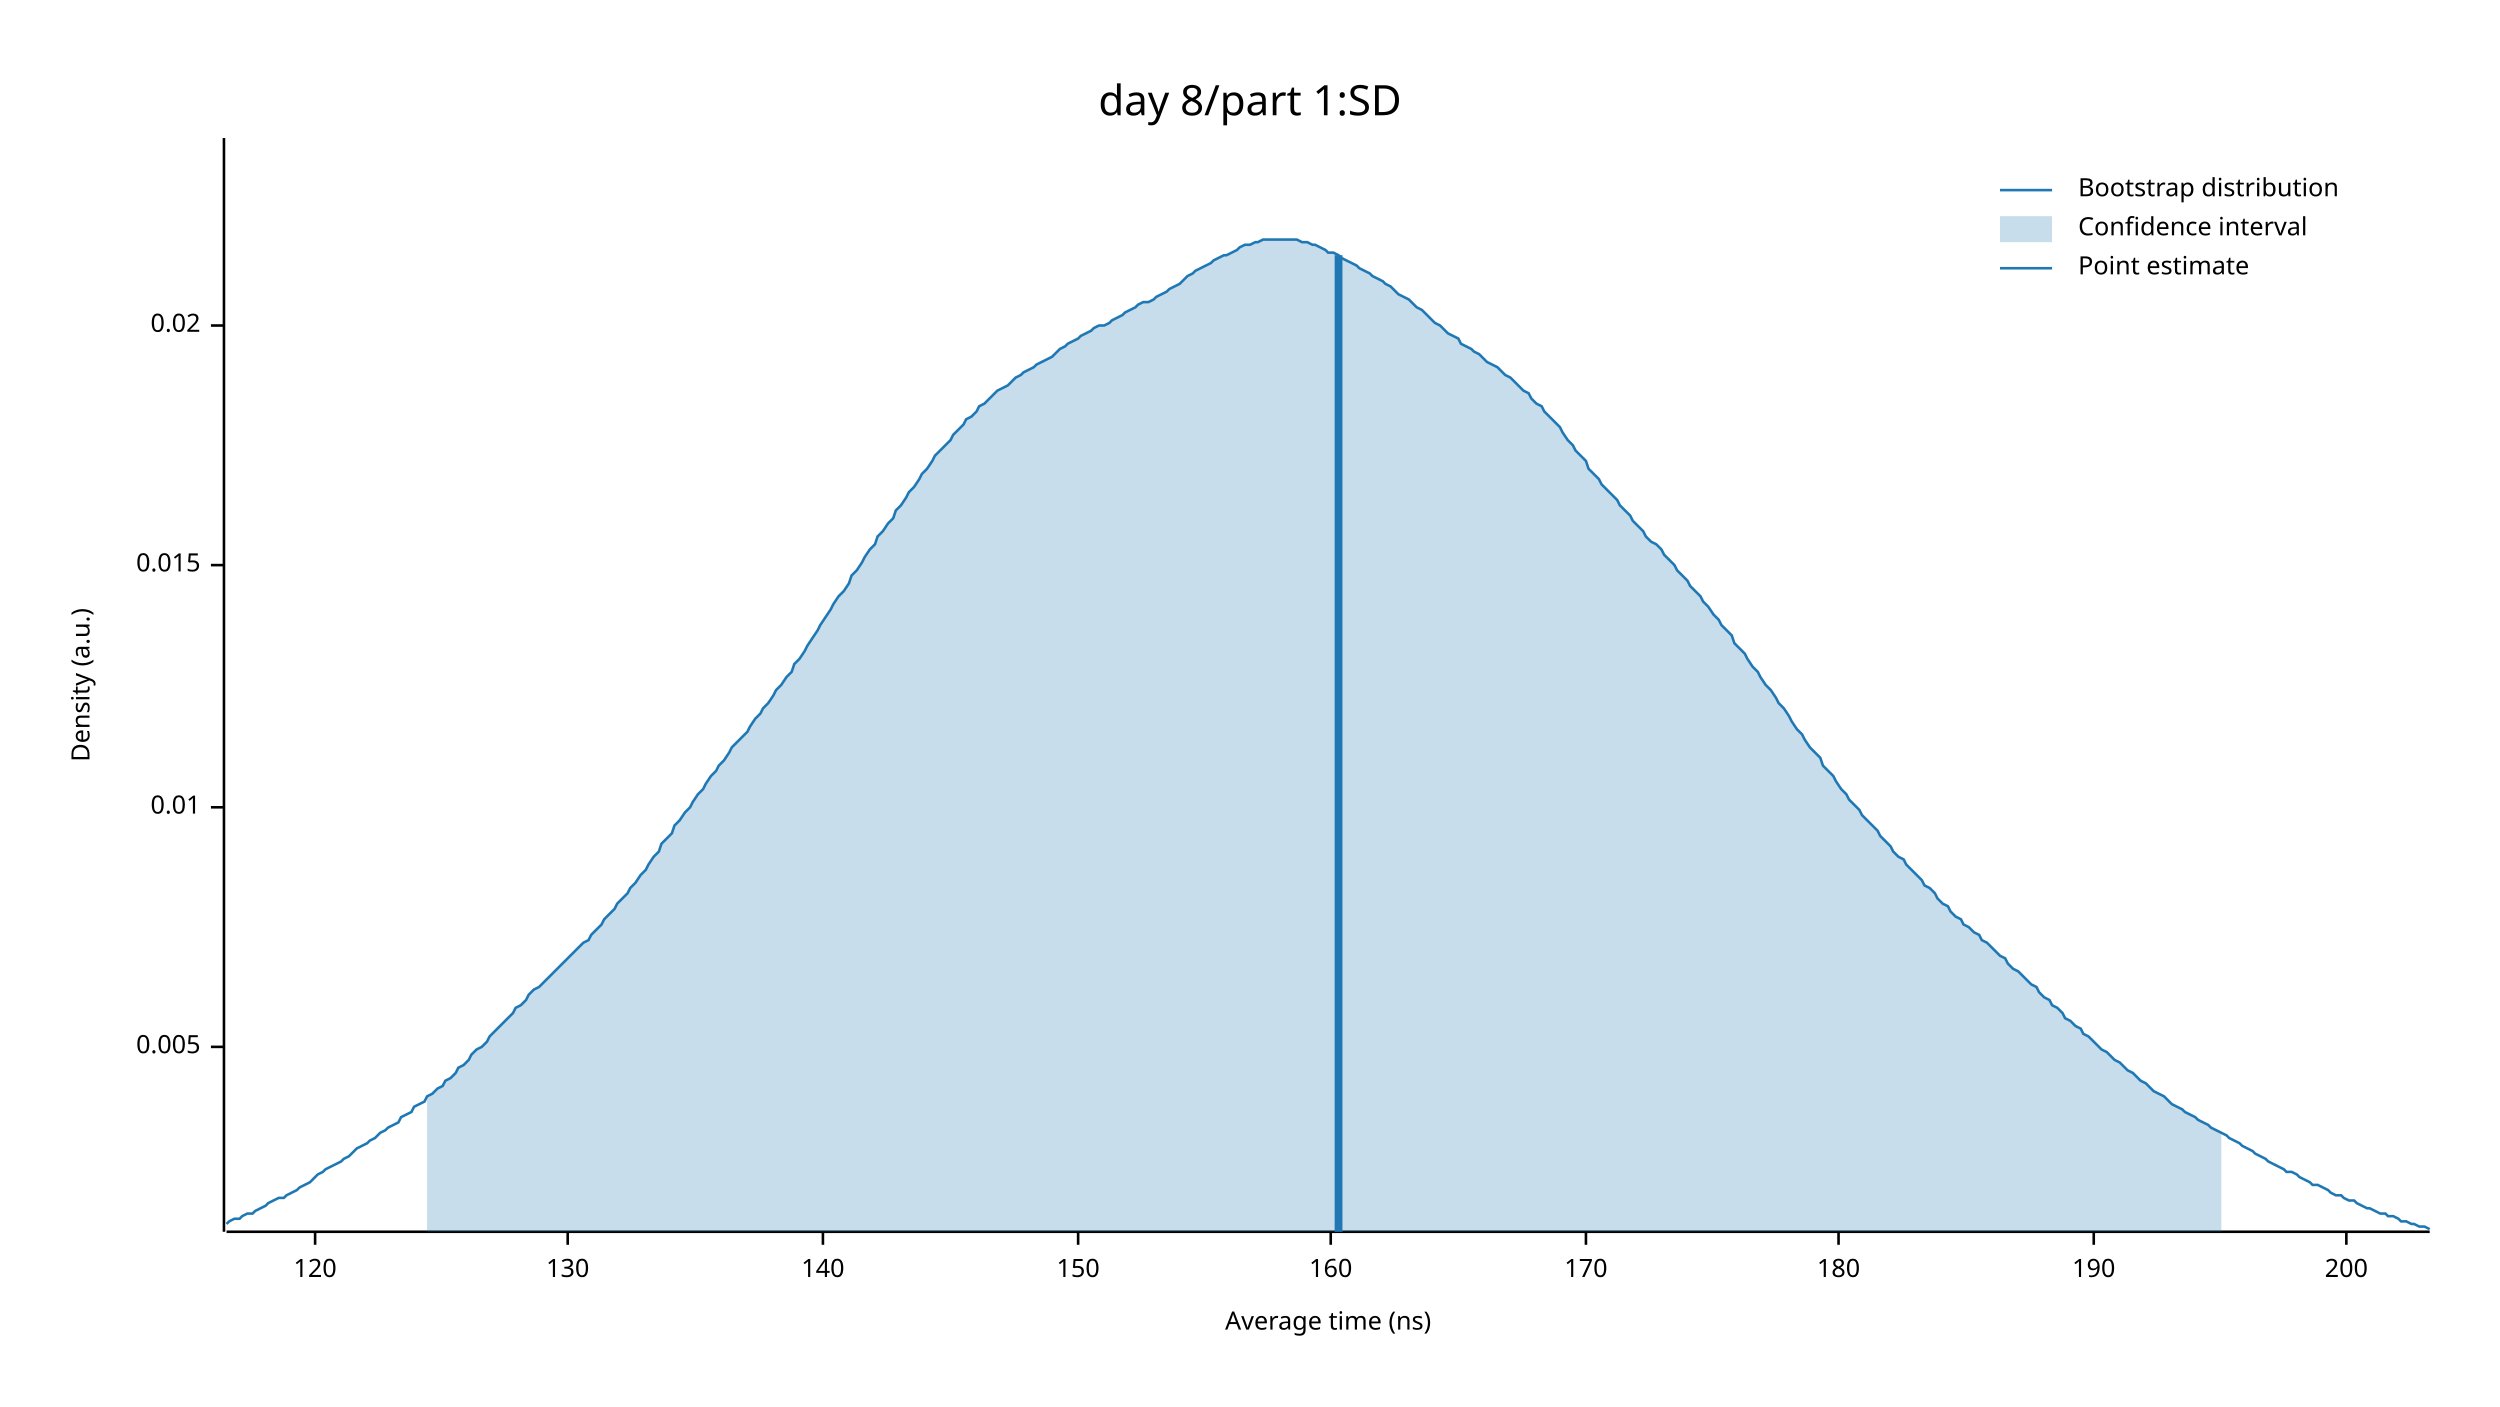
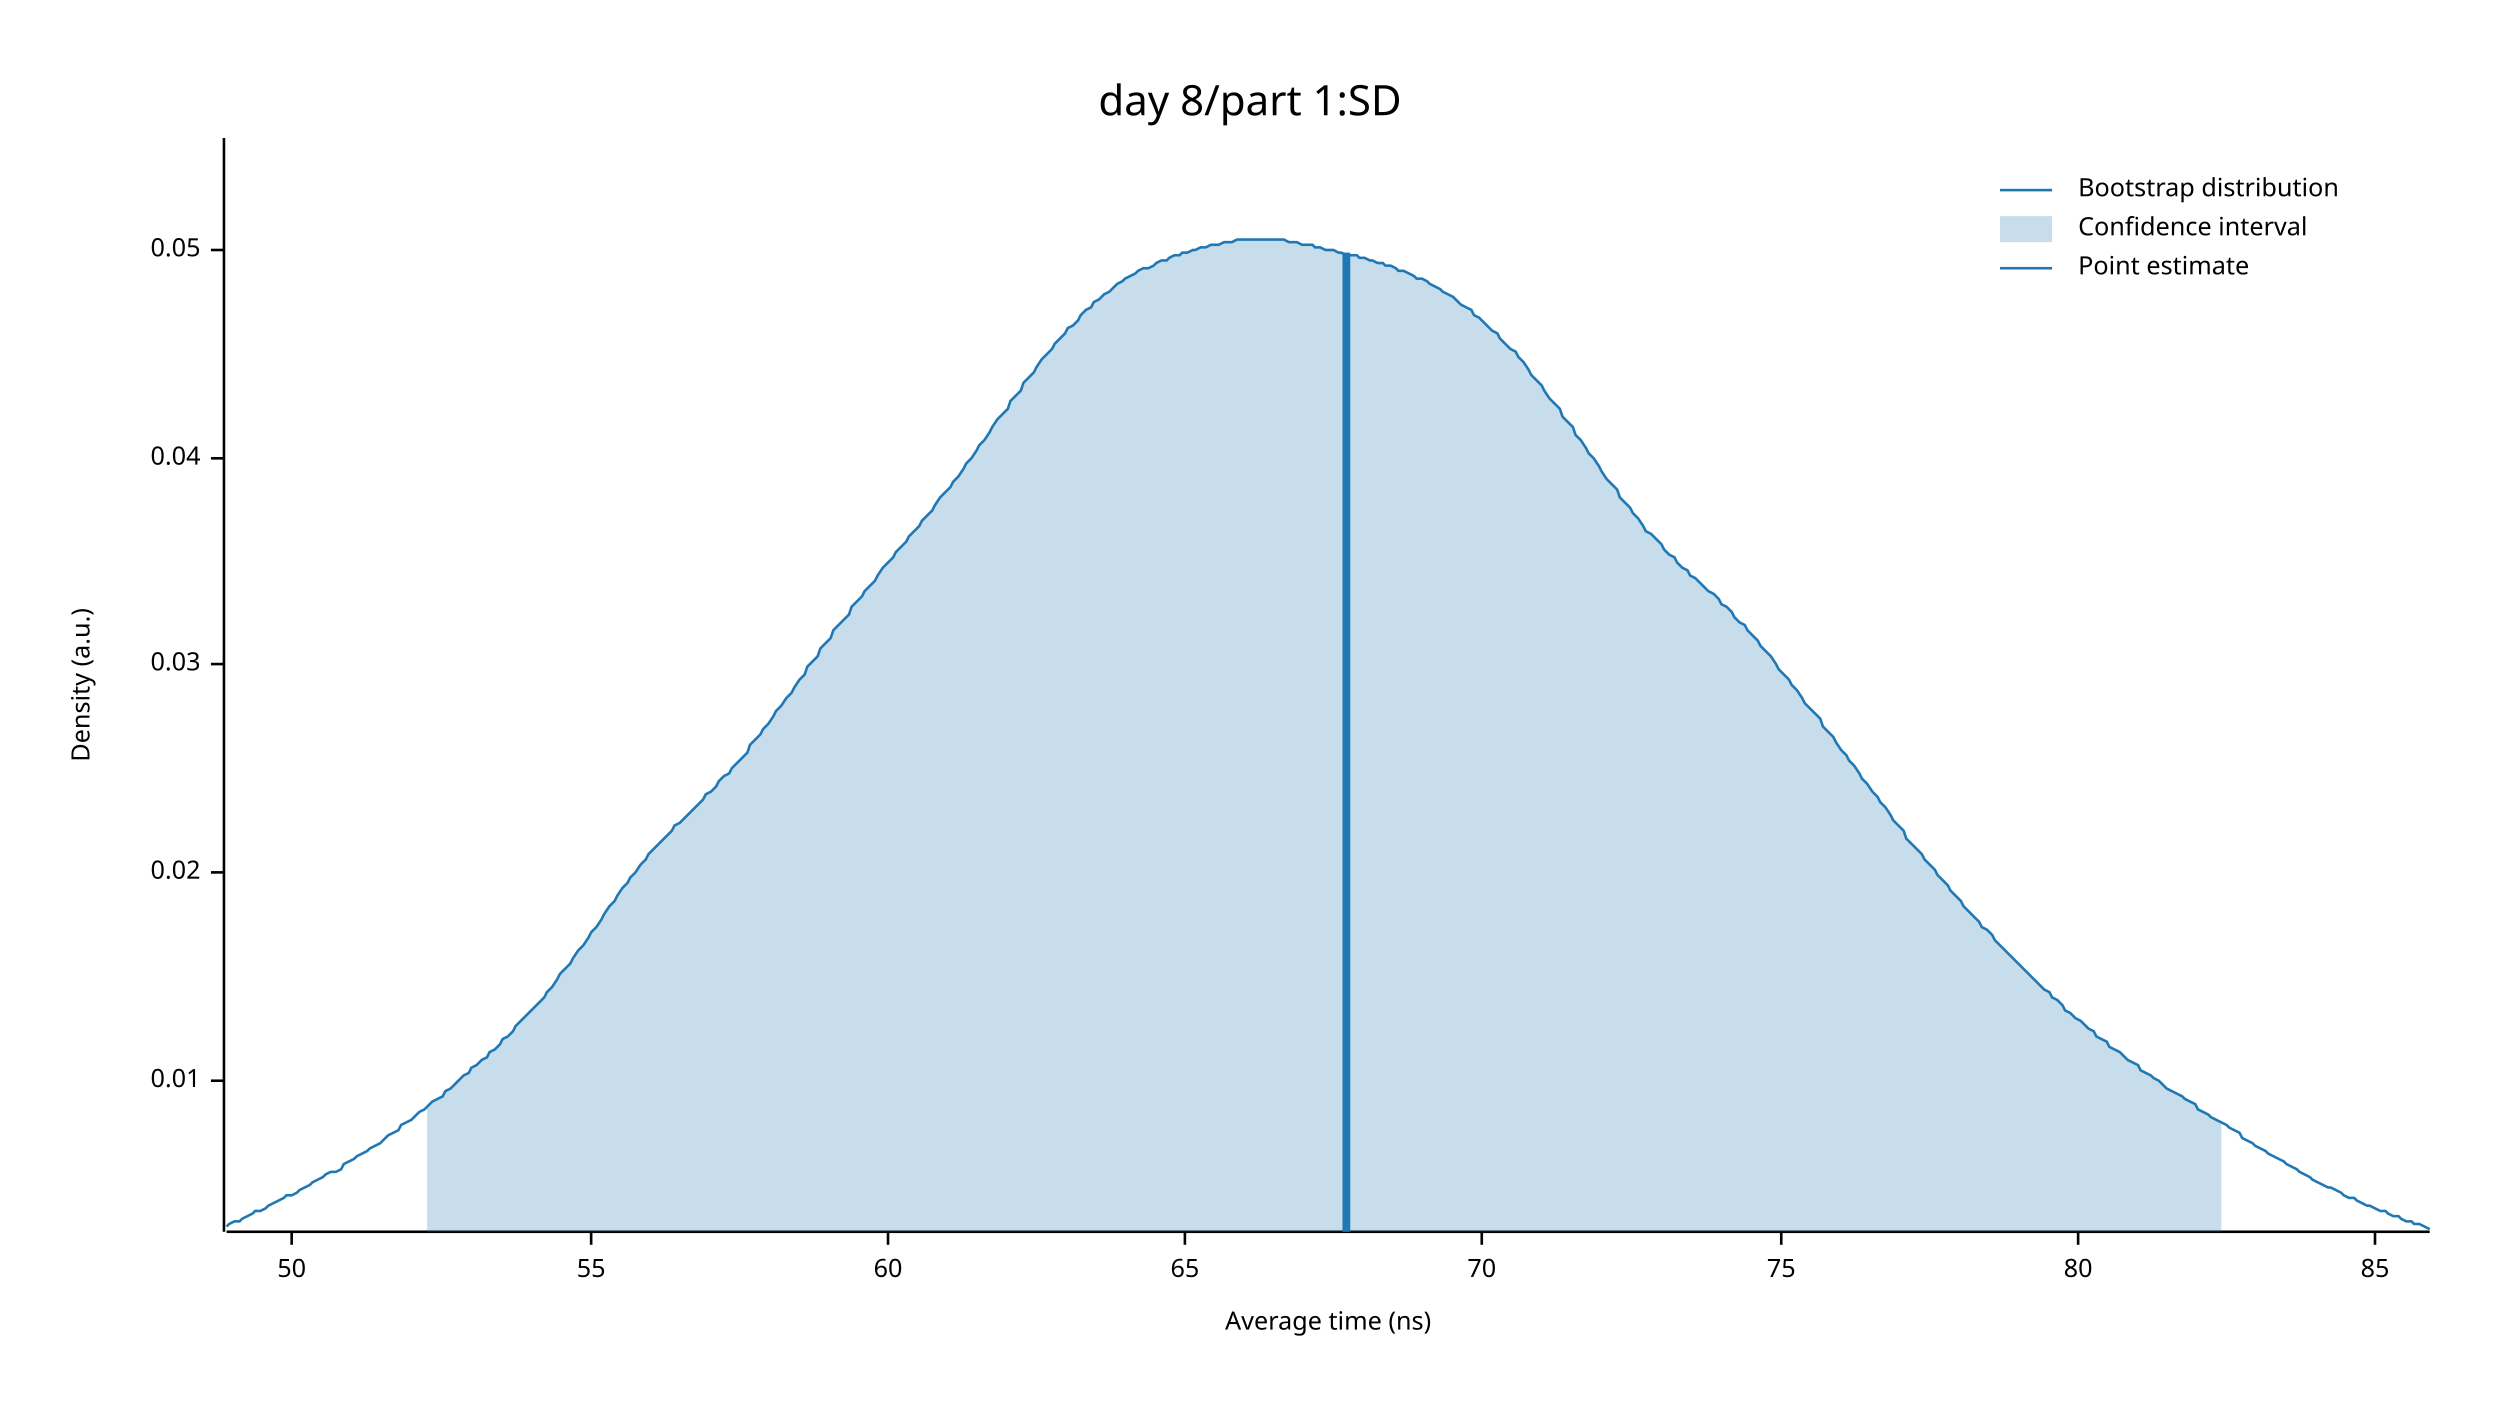
<svg xmlns="http://www.w3.org/2000/svg" width="960" height="540" viewBox="0 0 960 540">
  <text x="480" y="32" dy="0.76em" text-anchor="middle" font-family="sans-serif" font-size="16.129" opacity="1" fill="#000000">
day 8/part 1:SD
</text>
  <text x="27" y="263" dy="0.76em" text-anchor="middle" font-family="sans-serif" font-size="9.677" opacity="1" fill="#000000" transform="rotate(270, 27, 263)">
Density (a.u.)
</text>
  <text x="510" y="513" dy="-0.5ex" text-anchor="middle" font-family="sans-serif" font-size="9.677" opacity="1" fill="#000000">
Average time (ns)
</text>
  <polyline fill="none" opacity="1" stroke="#000000" stroke-width="1" points="86,53 86,473 " />
-   <text x="77" y="402" dy="0.5ex" text-anchor="end" font-family="sans-serif" font-size="9.677" opacity="1" fill="#000000">
- 0.005
- </text>
-   <polyline fill="none" opacity="1" stroke="#000000" stroke-width="1" points="81,402 86,402 " />
-   <text x="77" y="310" dy="0.5ex" text-anchor="end" font-family="sans-serif" font-size="9.677" opacity="1" fill="#000000">
+   <text x="77" y="415" dy="0.5ex" text-anchor="end" font-family="sans-serif" font-size="9.677" opacity="1" fill="#000000">
0.01
</text>
-   <polyline fill="none" opacity="1" stroke="#000000" stroke-width="1" points="81,310 86,310 " />
-   <text x="77" y="217" dy="0.5ex" text-anchor="end" font-family="sans-serif" font-size="9.677" opacity="1" fill="#000000">
- 0.015
- </text>
-   <polyline fill="none" opacity="1" stroke="#000000" stroke-width="1" points="81,217 86,217 " />
-   <text x="77" y="125" dy="0.5ex" text-anchor="end" font-family="sans-serif" font-size="9.677" opacity="1" fill="#000000">
+   <polyline fill="none" opacity="1" stroke="#000000" stroke-width="1" points="81,415 86,415 " />
+   <text x="77" y="335" dy="0.5ex" text-anchor="end" font-family="sans-serif" font-size="9.677" opacity="1" fill="#000000">
0.02
</text>
-   <polyline fill="none" opacity="1" stroke="#000000" stroke-width="1" points="81,125 86,125 " />
+   <polyline fill="none" opacity="1" stroke="#000000" stroke-width="1" points="81,335 86,335 " />
+   <text x="77" y="255" dy="0.5ex" text-anchor="end" font-family="sans-serif" font-size="9.677" opacity="1" fill="#000000">
+ 0.03
+ </text>
+   <polyline fill="none" opacity="1" stroke="#000000" stroke-width="1" points="81,255 86,255 " />
+   <text x="77" y="176" dy="0.5ex" text-anchor="end" font-family="sans-serif" font-size="9.677" opacity="1" fill="#000000">
+ 0.04
+ </text>
+   <polyline fill="none" opacity="1" stroke="#000000" stroke-width="1" points="81,176 86,176 " />
+   <text x="77" y="96" dy="0.5ex" text-anchor="end" font-family="sans-serif" font-size="9.677" opacity="1" fill="#000000">
+ 0.05
+ </text>
+   <polyline fill="none" opacity="1" stroke="#000000" stroke-width="1" points="81,96 86,96 " />
  <polyline fill="none" opacity="1" stroke="#000000" stroke-width="1" points="87,473 933,473 " />
-   <text x="121" y="483" dy="0.76em" text-anchor="middle" font-family="sans-serif" font-size="9.677" opacity="1" fill="#000000">
- 120
+   <text x="112" y="483" dy="0.76em" text-anchor="middle" font-family="sans-serif" font-size="9.677" opacity="1" fill="#000000">
+ 50
</text>
-   <polyline fill="none" opacity="1" stroke="#000000" stroke-width="1" points="121,473 121,478 " />
-   <text x="218" y="483" dy="0.76em" text-anchor="middle" font-family="sans-serif" font-size="9.677" opacity="1" fill="#000000">
- 130
+   <polyline fill="none" opacity="1" stroke="#000000" stroke-width="1" points="112,473 112,478 " />
+   <text x="227" y="483" dy="0.76em" text-anchor="middle" font-family="sans-serif" font-size="9.677" opacity="1" fill="#000000">
+ 55
</text>
-   <polyline fill="none" opacity="1" stroke="#000000" stroke-width="1" points="218,473 218,478 " />
-   <text x="316" y="483" dy="0.76em" text-anchor="middle" font-family="sans-serif" font-size="9.677" opacity="1" fill="#000000">
- 140
+   <polyline fill="none" opacity="1" stroke="#000000" stroke-width="1" points="227,473 227,478 " />
+   <text x="341" y="483" dy="0.76em" text-anchor="middle" font-family="sans-serif" font-size="9.677" opacity="1" fill="#000000">
+ 60
</text>
-   <polyline fill="none" opacity="1" stroke="#000000" stroke-width="1" points="316,473 316,478 " />
-   <text x="414" y="483" dy="0.76em" text-anchor="middle" font-family="sans-serif" font-size="9.677" opacity="1" fill="#000000">
- 150
+   <polyline fill="none" opacity="1" stroke="#000000" stroke-width="1" points="341,473 341,478 " />
+   <text x="455" y="483" dy="0.76em" text-anchor="middle" font-family="sans-serif" font-size="9.677" opacity="1" fill="#000000">
+ 65
</text>
-   <polyline fill="none" opacity="1" stroke="#000000" stroke-width="1" points="414,473 414,478 " />
-   <text x="511" y="483" dy="0.76em" text-anchor="middle" font-family="sans-serif" font-size="9.677" opacity="1" fill="#000000">
- 160
+   <polyline fill="none" opacity="1" stroke="#000000" stroke-width="1" points="455,473 455,478 " />
+   <text x="569" y="483" dy="0.76em" text-anchor="middle" font-family="sans-serif" font-size="9.677" opacity="1" fill="#000000">
+ 70
</text>
-   <polyline fill="none" opacity="1" stroke="#000000" stroke-width="1" points="511,473 511,478 " />
-   <text x="609" y="483" dy="0.76em" text-anchor="middle" font-family="sans-serif" font-size="9.677" opacity="1" fill="#000000">
- 170
+   <polyline fill="none" opacity="1" stroke="#000000" stroke-width="1" points="569,473 569,478 " />
+   <text x="684" y="483" dy="0.76em" text-anchor="middle" font-family="sans-serif" font-size="9.677" opacity="1" fill="#000000">
+ 75
</text>
-   <polyline fill="none" opacity="1" stroke="#000000" stroke-width="1" points="609,473 609,478 " />
-   <text x="706" y="483" dy="0.76em" text-anchor="middle" font-family="sans-serif" font-size="9.677" opacity="1" fill="#000000">
- 180
+   <polyline fill="none" opacity="1" stroke="#000000" stroke-width="1" points="684,473 684,478 " />
+   <text x="798" y="483" dy="0.76em" text-anchor="middle" font-family="sans-serif" font-size="9.677" opacity="1" fill="#000000">
+ 80
</text>
-   <polyline fill="none" opacity="1" stroke="#000000" stroke-width="1" points="706,473 706,478 " />
-   <text x="804" y="483" dy="0.76em" text-anchor="middle" font-family="sans-serif" font-size="9.677" opacity="1" fill="#000000">
- 190
+   <polyline fill="none" opacity="1" stroke="#000000" stroke-width="1" points="798,473 798,478 " />
+   <text x="912" y="483" dy="0.76em" text-anchor="middle" font-family="sans-serif" font-size="9.677" opacity="1" fill="#000000">
+ 85
</text>
-   <polyline fill="none" opacity="1" stroke="#000000" stroke-width="1" points="804,473 804,478 " />
-   <text x="901" y="483" dy="0.76em" text-anchor="middle" font-family="sans-serif" font-size="9.677" opacity="1" fill="#000000">
- 200
- </text>
-   <polyline fill="none" opacity="1" stroke="#000000" stroke-width="1" points="901,473 901,478 " />
-   <polyline fill="none" opacity="1" stroke="#1F78B4" stroke-width="1" points="87,470 88,469 90,468 92,468 93,467 95,466 97,466 98,465 100,464 102,463 103,462 105,461 107,460 109,460 110,459 112,458 114,457 115,456 117,455 119,454 120,453 122,451 124,450 125,449 127,448 129,447 131,446 132,445 134,444 136,442 137,441 139,440 141,439 142,438 144,437 146,435 148,434 149,433 151,432 153,431 154,429 156,428 158,427 159,425 161,424 163,423 164,421 166,420 168,418 170,417 171,415 173,414 175,412 176,410 178,409 180,407 181,405 183,403 185,402 187,400 188,398 190,396 192,394 193,393 195,391 197,389 198,387 200,386 202,384 203,382 205,380 207,379 209,377 210,376 212,374 214,372 215,371 217,369 219,367 220,366 222,364 224,362 226,361 227,359 229,357 231,355 232,353 234,351 236,349 237,347 239,345 241,343 242,341 244,339 246,336 248,334 249,332 251,329 253,327 254,324 256,322 258,320 259,317 261,315 263,312 265,310 266,308 268,305 270,303 271,301 273,298 275,296 276,294 278,292 280,289 281,287 283,285 285,283 287,281 288,279 290,276 292,274 293,272 295,270 297,267 298,265 300,263 302,260 304,258 305,255 307,253 309,250 310,248 312,245 314,242 315,240 317,237 319,234 320,232 322,229 324,227 326,224 327,221 329,219 331,216 332,214 334,211 336,209 337,206 339,204 341,201 343,199 344,196 346,194 348,191 349,189 351,187 353,184 354,182 356,180 358,177 359,175 361,173 363,171 365,169 366,167 368,165 370,163 371,161 373,160 375,158 376,156 378,155 380,153 381,152 383,150 385,149 387,148 388,147 390,145 392,144 393,143 395,142 397,141 398,140 400,139 402,138 404,137 405,136 407,134 409,133 410,132 412,131 414,130 415,129 417,128 419,127 420,126 422,125 424,125 426,124 427,123 429,122 431,121 432,120 434,119 436,118 437,117 439,116 441,116 443,115 444,114 446,113 448,112 449,111 451,110 453,109 454,108 456,106 458,105 459,104 461,103 463,102 465,101 466,100 468,99 470,98 471,98 473,97 475,96 476,95 478,94 480,94 482,93 483,93 485,92 487,92 488,92 490,92 492,92 493,92 495,92 497,92 498,92 500,93 502,93 504,94 505,94 507,95 509,96 510,97 512,97 514,98 515,99 517,100 519,101 521,102 522,103 524,104 526,105 527,106 529,107 531,108 532,109 534,110 536,112 537,113 539,114 541,115 543,117 544,118 546,119 548,121 549,122 551,124 553,125 554,126 556,128 558,129 560,130 561,132 563,133 565,134 566,135 568,136 570,138 571,139 573,140 575,141 576,142 578,144 580,145 582,147 583,148 585,150 587,151 588,153 590,155 592,156 593,158 595,160 597,162 599,164 600,166 602,169 604,171 605,173 607,175 609,177 610,180 612,182 614,184 615,186 617,188 619,190 621,192 622,194 624,196 626,198 627,200 629,202 631,204 632,206 634,208 636,209 638,211 639,213 641,215 643,217 644,219 646,221 648,223 649,225 651,227 653,229 654,231 656,233 658,236 660,238 661,240 663,242 665,244 666,247 668,249 670,251 671,253 673,256 675,258 676,260 678,263 680,265 682,268 683,270 685,272 687,275 688,277 690,280 692,282 693,284 695,287 697,289 699,291 700,294 702,296 704,298 705,300 707,303 709,305 710,307 712,309 714,311 715,313 717,315 719,317 721,319 722,321 724,323 726,325 727,327 729,329 731,330 732,332 734,334 736,336 738,338 739,340 741,341 743,343 744,345 746,347 748,348 749,350 751,352 753,353 754,355 756,356 758,358 760,359 761,361 763,362 765,364 766,365 768,367 770,368 771,370 773,372 775,373 777,375 778,376 780,378 782,379 783,381 785,383 787,384 788,386 790,387 792,389 793,391 795,392 797,394 799,395 800,397 802,398 804,400 805,401 807,403 809,404 810,405 812,407 814,408 816,410 817,411 819,412 821,414 822,415 824,416 826,418 827,419 829,420 831,421 832,422 834,424 836,425 838,426 839,427 841,428 843,429 844,430 846,431 848,432 849,433 851,434 853,435 855,436 856,437 858,438 860,439 861,440 863,441 865,442 866,443 868,444 870,445 871,446 873,447 875,448 877,449 878,450 880,450 882,451 883,452 885,453 887,454 888,455 890,455 892,456 894,457 895,458 897,459 899,459 900,460 902,461 904,461 905,462 907,463 909,464 910,464 912,465 914,466 916,466 917,467 919,467 921,468 922,469 924,469 926,470 927,470 929,471 931,471 933,472 " />
-   <polygon opacity="0.25" fill="#1F78B4" points="164,421 166,420 168,418 170,417 171,415 173,414 175,412 176,410 178,409 180,407 181,405 183,403 185,402 187,400 188,398 190,396 192,394 193,393 195,391 197,389 198,387 200,386 202,384 203,382 205,380 207,379 209,377 210,376 212,374 214,372 215,371 217,369 219,367 220,366 222,364 224,362 226,361 227,359 229,357 231,355 232,353 234,351 236,349 237,347 239,345 241,343 242,341 244,339 246,336 248,334 249,332 251,329 253,327 254,324 256,322 258,320 259,317 261,315 263,312 265,310 266,308 268,305 270,303 271,301 273,298 275,296 276,294 278,292 280,289 281,287 283,285 285,283 287,281 288,279 290,276 292,274 293,272 295,270 297,267 298,265 300,263 302,260 304,258 305,255 307,253 309,250 310,248 312,245 314,242 315,240 317,237 319,234 320,232 322,229 324,227 326,224 327,221 329,219 331,216 332,214 334,211 336,209 337,206 339,204 341,201 343,199 344,196 346,194 348,191 349,189 351,187 353,184 354,182 356,180 358,177 359,175 361,173 363,171 365,169 366,167 368,165 370,163 371,161 373,160 375,158 376,156 378,155 380,153 381,152 383,150 385,149 387,148 388,147 390,145 392,144 393,143 395,142 397,141 398,140 400,139 402,138 404,137 405,136 407,134 409,133 410,132 412,131 414,130 415,129 417,128 419,127 420,126 422,125 424,125 426,124 427,123 429,122 431,121 432,120 434,119 436,118 437,117 439,116 441,116 443,115 444,114 446,113 448,112 449,111 451,110 453,109 454,108 456,106 458,105 459,104 461,103 463,102 465,101 466,100 468,99 470,98 471,98 473,97 475,96 476,95 478,94 480,94 482,93 483,93 485,92 487,92 488,92 490,92 492,92 493,92 495,92 497,92 498,92 500,93 502,93 504,94 505,94 507,95 509,96 510,97 512,97 514,98 515,99 517,100 519,101 521,102 522,103 524,104 526,105 527,106 529,107 531,108 532,109 534,110 536,112 537,113 539,114 541,115 543,117 544,118 546,119 548,121 549,122 551,124 553,125 554,126 556,128 558,129 560,130 561,132 563,133 565,134 566,135 568,136 570,138 571,139 573,140 575,141 576,142 578,144 580,145 582,147 583,148 585,150 587,151 588,153 590,155 592,156 593,158 595,160 597,162 599,164 600,166 602,169 604,171 605,173 607,175 609,177 610,180 612,182 614,184 615,186 617,188 619,190 621,192 622,194 624,196 626,198 627,200 629,202 631,204 632,206 634,208 636,209 638,211 639,213 641,215 643,217 644,219 646,221 648,223 649,225 651,227 653,229 654,231 656,233 658,236 660,238 661,240 663,242 665,244 666,247 668,249 670,251 671,253 673,256 675,258 676,260 678,263 680,265 682,268 683,270 685,272 687,275 688,277 690,280 692,282 693,284 695,287 697,289 699,291 700,294 702,296 704,298 705,300 707,303 709,305 710,307 712,309 714,311 715,313 717,315 719,317 721,319 722,321 724,323 726,325 727,327 729,329 731,330 732,332 734,334 736,336 738,338 739,340 741,341 743,343 744,345 746,347 748,348 749,350 751,352 753,353 754,355 756,356 758,358 760,359 761,361 763,362 765,364 766,365 768,367 770,368 771,370 773,372 775,373 777,375 778,376 780,378 782,379 783,381 785,383 787,384 788,386 790,387 792,389 793,391 795,392 797,394 799,395 800,397 802,398 804,400 805,401 807,403 809,404 810,405 812,407 814,408 816,410 817,411 819,412 821,414 822,415 824,416 826,418 827,419 829,420 831,421 832,422 834,424 836,425 838,426 839,427 841,428 843,429 844,430 846,431 848,432 849,433 851,434 853,435 853,473 164,473 " />
-   <polyline fill="none" opacity="1" stroke="#1F78B4" stroke-width="3" points="514,473 514,98 " />
+   <polyline fill="none" opacity="1" stroke="#000000" stroke-width="1" points="912,473 912,478 " />
+   <polyline fill="none" opacity="1" stroke="#1F78B4" stroke-width="1" points="87,471 88,470 90,469 92,469 93,468 95,467 97,466 98,465 100,465 102,464 103,463 105,462 107,461 109,460 110,459 112,459 114,458 115,457 117,456 119,455 120,454 122,453 124,452 125,451 127,450 129,450 131,449 132,447 134,446 136,445 137,444 139,443 141,442 142,441 144,440 146,439 148,437 149,436 151,435 153,434 154,432 156,431 158,430 159,429 161,427 163,426 164,425 166,423 168,422 170,421 171,419 173,418 175,416 176,415 178,413 180,412 181,410 183,409 185,407 187,406 188,404 190,403 192,401 193,399 195,398 197,396 198,394 200,392 202,390 203,389 205,387 207,385 209,383 210,381 212,379 214,376 215,374 217,372 219,370 220,368 222,365 224,363 226,360 227,358 229,356 231,353 232,351 234,348 236,346 237,344 239,341 241,339 242,337 244,335 246,332 248,330 249,328 251,326 253,324 254,323 256,321 258,319 259,317 261,316 263,314 265,312 266,311 268,309 270,307 271,305 273,304 275,302 276,300 278,298 280,297 281,295 283,293 285,291 287,289 288,286 290,284 292,282 293,280 295,278 297,275 298,273 300,271 302,268 304,266 305,264 307,261 309,259 310,256 312,254 314,252 315,249 317,247 319,245 320,242 322,240 324,238 326,236 327,233 329,231 331,229 332,227 334,225 336,223 337,221 339,218 341,216 343,214 344,212 346,210 348,208 349,206 351,204 353,202 354,200 356,198 358,196 359,194 361,191 363,189 365,187 366,185 368,183 370,180 371,178 373,176 375,173 376,171 378,169 380,166 381,164 383,161 385,159 387,157 388,154 390,152 392,150 393,147 395,145 397,143 398,141 400,138 402,136 404,134 405,132 407,130 409,128 410,126 412,125 414,123 415,121 417,119 419,118 420,116 422,115 424,113 426,112 427,111 429,109 431,108 432,107 434,106 436,105 437,104 439,103 441,103 443,102 444,101 446,100 448,100 449,99 451,98 453,98 454,97 456,97 458,96 459,96 461,95 463,95 465,94 466,94 468,94 470,93 471,93 473,93 475,92 476,92 478,92 480,92 482,92 483,92 485,92 487,92 488,92 490,92 492,92 493,92 495,93 497,93 498,93 500,94 502,94 504,94 505,95 507,95 509,96 510,96 512,96 514,97 515,97 517,98 519,98 521,98 522,99 524,99 526,100 527,100 529,101 531,101 532,102 534,102 536,103 537,104 539,104 541,105 543,106 544,107 546,107 548,108 549,109 551,110 553,111 554,112 556,113 558,114 560,116 561,117 563,118 565,119 566,121 568,122 570,124 571,125 573,127 575,128 576,130 578,132 580,134 582,135 583,137 585,139 587,142 588,144 590,146 592,148 593,150 595,153 597,155 599,157 600,160 602,162 604,164 605,167 607,169 609,172 610,174 612,176 614,179 615,181 617,184 619,186 621,188 622,191 624,193 626,195 627,197 629,199 631,202 632,204 634,205 636,207 638,209 639,211 641,213 643,214 644,216 646,218 648,219 649,221 651,222 653,224 654,225 656,227 658,228 660,230 661,232 663,233 665,235 666,237 668,239 670,240 671,242 673,244 675,246 676,248 678,250 680,252 682,255 683,257 685,259 687,261 688,263 690,265 692,268 693,270 695,272 697,274 699,276 700,279 702,281 704,283 705,285 707,288 709,290 710,292 712,294 714,297 715,299 717,301 719,304 721,306 722,308 724,310 726,313 727,315 729,317 731,319 732,322 734,324 736,326 738,328 739,330 741,332 743,334 744,336 746,338 748,340 749,342 751,344 753,346 754,348 756,350 758,352 760,354 761,356 763,357 765,359 766,361 768,363 770,365 771,366 773,368 775,370 777,372 778,373 780,375 782,377 783,378 785,380 787,381 788,383 790,384 792,386 793,388 795,389 797,391 799,392 800,393 802,395 804,396 805,398 807,399 809,400 810,402 812,403 814,404 816,406 817,407 819,408 821,409 822,411 824,412 826,413 827,414 829,415 831,417 832,418 834,419 836,420 838,421 839,422 841,423 843,424 844,426 846,427 848,428 849,429 851,430 853,431 855,432 856,433 858,434 860,435 861,437 863,438 865,439 866,440 868,441 870,442 871,443 873,444 875,445 877,446 878,447 880,448 882,449 883,450 885,451 887,452 888,453 890,454 892,455 894,456 895,456 897,457 899,458 900,459 902,460 904,460 905,461 907,462 909,463 910,463 912,464 914,465 916,465 917,466 919,467 921,467 922,468 924,469 926,469 927,470 929,470 931,471 933,472 " />
+   <polygon opacity="0.25" fill="#1F78B4" points="164,425 166,423 168,422 170,421 171,419 173,418 175,416 176,415 178,413 180,412 181,410 183,409 185,407 187,406 188,404 190,403 192,401 193,399 195,398 197,396 198,394 200,392 202,390 203,389 205,387 207,385 209,383 210,381 212,379 214,376 215,374 217,372 219,370 220,368 222,365 224,363 226,360 227,358 229,356 231,353 232,351 234,348 236,346 237,344 239,341 241,339 242,337 244,335 246,332 248,330 249,328 251,326 253,324 254,323 256,321 258,319 259,317 261,316 263,314 265,312 266,311 268,309 270,307 271,305 273,304 275,302 276,300 278,298 280,297 281,295 283,293 285,291 287,289 288,286 290,284 292,282 293,280 295,278 297,275 298,273 300,271 302,268 304,266 305,264 307,261 309,259 310,256 312,254 314,252 315,249 317,247 319,245 320,242 322,240 324,238 326,236 327,233 329,231 331,229 332,227 334,225 336,223 337,221 339,218 341,216 343,214 344,212 346,210 348,208 349,206 351,204 353,202 354,200 356,198 358,196 359,194 361,191 363,189 365,187 366,185 368,183 370,180 371,178 373,176 375,173 376,171 378,169 380,166 381,164 383,161 385,159 387,157 388,154 390,152 392,150 393,147 395,145 397,143 398,141 400,138 402,136 404,134 405,132 407,130 409,128 410,126 412,125 414,123 415,121 417,119 419,118 420,116 422,115 424,113 426,112 427,111 429,109 431,108 432,107 434,106 436,105 437,104 439,103 441,103 443,102 444,101 446,100 448,100 449,99 451,98 453,98 454,97 456,97 458,96 459,96 461,95 463,95 465,94 466,94 468,94 470,93 471,93 473,93 475,92 476,92 478,92 480,92 482,92 483,92 485,92 487,92 488,92 490,92 492,92 493,92 495,93 497,93 498,93 500,94 502,94 504,94 505,95 507,95 509,96 510,96 512,96 514,97 515,97 517,98 519,98 521,98 522,99 524,99 526,100 527,100 529,101 531,101 532,102 534,102 536,103 537,104 539,104 541,105 543,106 544,107 546,107 548,108 549,109 551,110 553,111 554,112 556,113 558,114 560,116 561,117 563,118 565,119 566,121 568,122 570,124 571,125 573,127 575,128 576,130 578,132 580,134 582,135 583,137 585,139 587,142 588,144 590,146 592,148 593,150 595,153 597,155 599,157 600,160 602,162 604,164 605,167 607,169 609,172 610,174 612,176 614,179 615,181 617,184 619,186 621,188 622,191 624,193 626,195 627,197 629,199 631,202 632,204 634,205 636,207 638,209 639,211 641,213 643,214 644,216 646,218 648,219 649,221 651,222 653,224 654,225 656,227 658,228 660,230 661,232 663,233 665,235 666,237 668,239 670,240 671,242 673,244 675,246 676,248 678,250 680,252 682,255 683,257 685,259 687,261 688,263 690,265 692,268 693,270 695,272 697,274 699,276 700,279 702,281 704,283 705,285 707,288 709,290 710,292 712,294 714,297 715,299 717,301 719,304 721,306 722,308 724,310 726,313 727,315 729,317 731,319 732,322 734,324 736,326 738,328 739,330 741,332 743,334 744,336 746,338 748,340 749,342 751,344 753,346 754,348 756,350 758,352 760,354 761,356 763,357 765,359 766,361 768,363 770,365 771,366 773,368 775,370 777,372 778,373 780,375 782,377 783,378 785,380 787,381 788,383 790,384 792,386 793,388 795,389 797,391 799,392 800,393 802,395 804,396 805,398 807,399 809,400 810,402 812,403 814,404 816,406 817,407 819,408 821,409 822,411 824,412 826,413 827,414 829,415 831,417 832,418 834,419 836,420 838,421 839,422 841,423 843,424 844,426 846,427 848,428 849,429 851,430 853,431 853,473 164,473 " />
+   <polyline fill="none" opacity="1" stroke="#1F78B4" stroke-width="3" points="517,473 517,97 " />
  <text x="798" y="68" dy="0.76em" text-anchor="start" font-family="sans-serif" font-size="9.677" opacity="1" fill="#000000">
Bootstrap distribution
</text>
  <text x="798" y="83" dy="0.76em" text-anchor="start" font-family="sans-serif" font-size="9.677" opacity="1" fill="#000000">
Confidence interval
</text>
  <text x="798" y="98" dy="0.76em" text-anchor="start" font-family="sans-serif" font-size="9.677" opacity="1" fill="#000000">
Point estimate
</text>
  <polyline fill="none" opacity="1" stroke="#1F78B4" stroke-width="1" points="768,73 788,73 " />
  <rect x="768" y="83" width="20" height="10" opacity="0.25" fill="#1F78B4" stroke="none" />
  <polyline fill="none" opacity="1" stroke="#1F78B4" stroke-width="1" points="768,103 788,103 " />
</svg>
